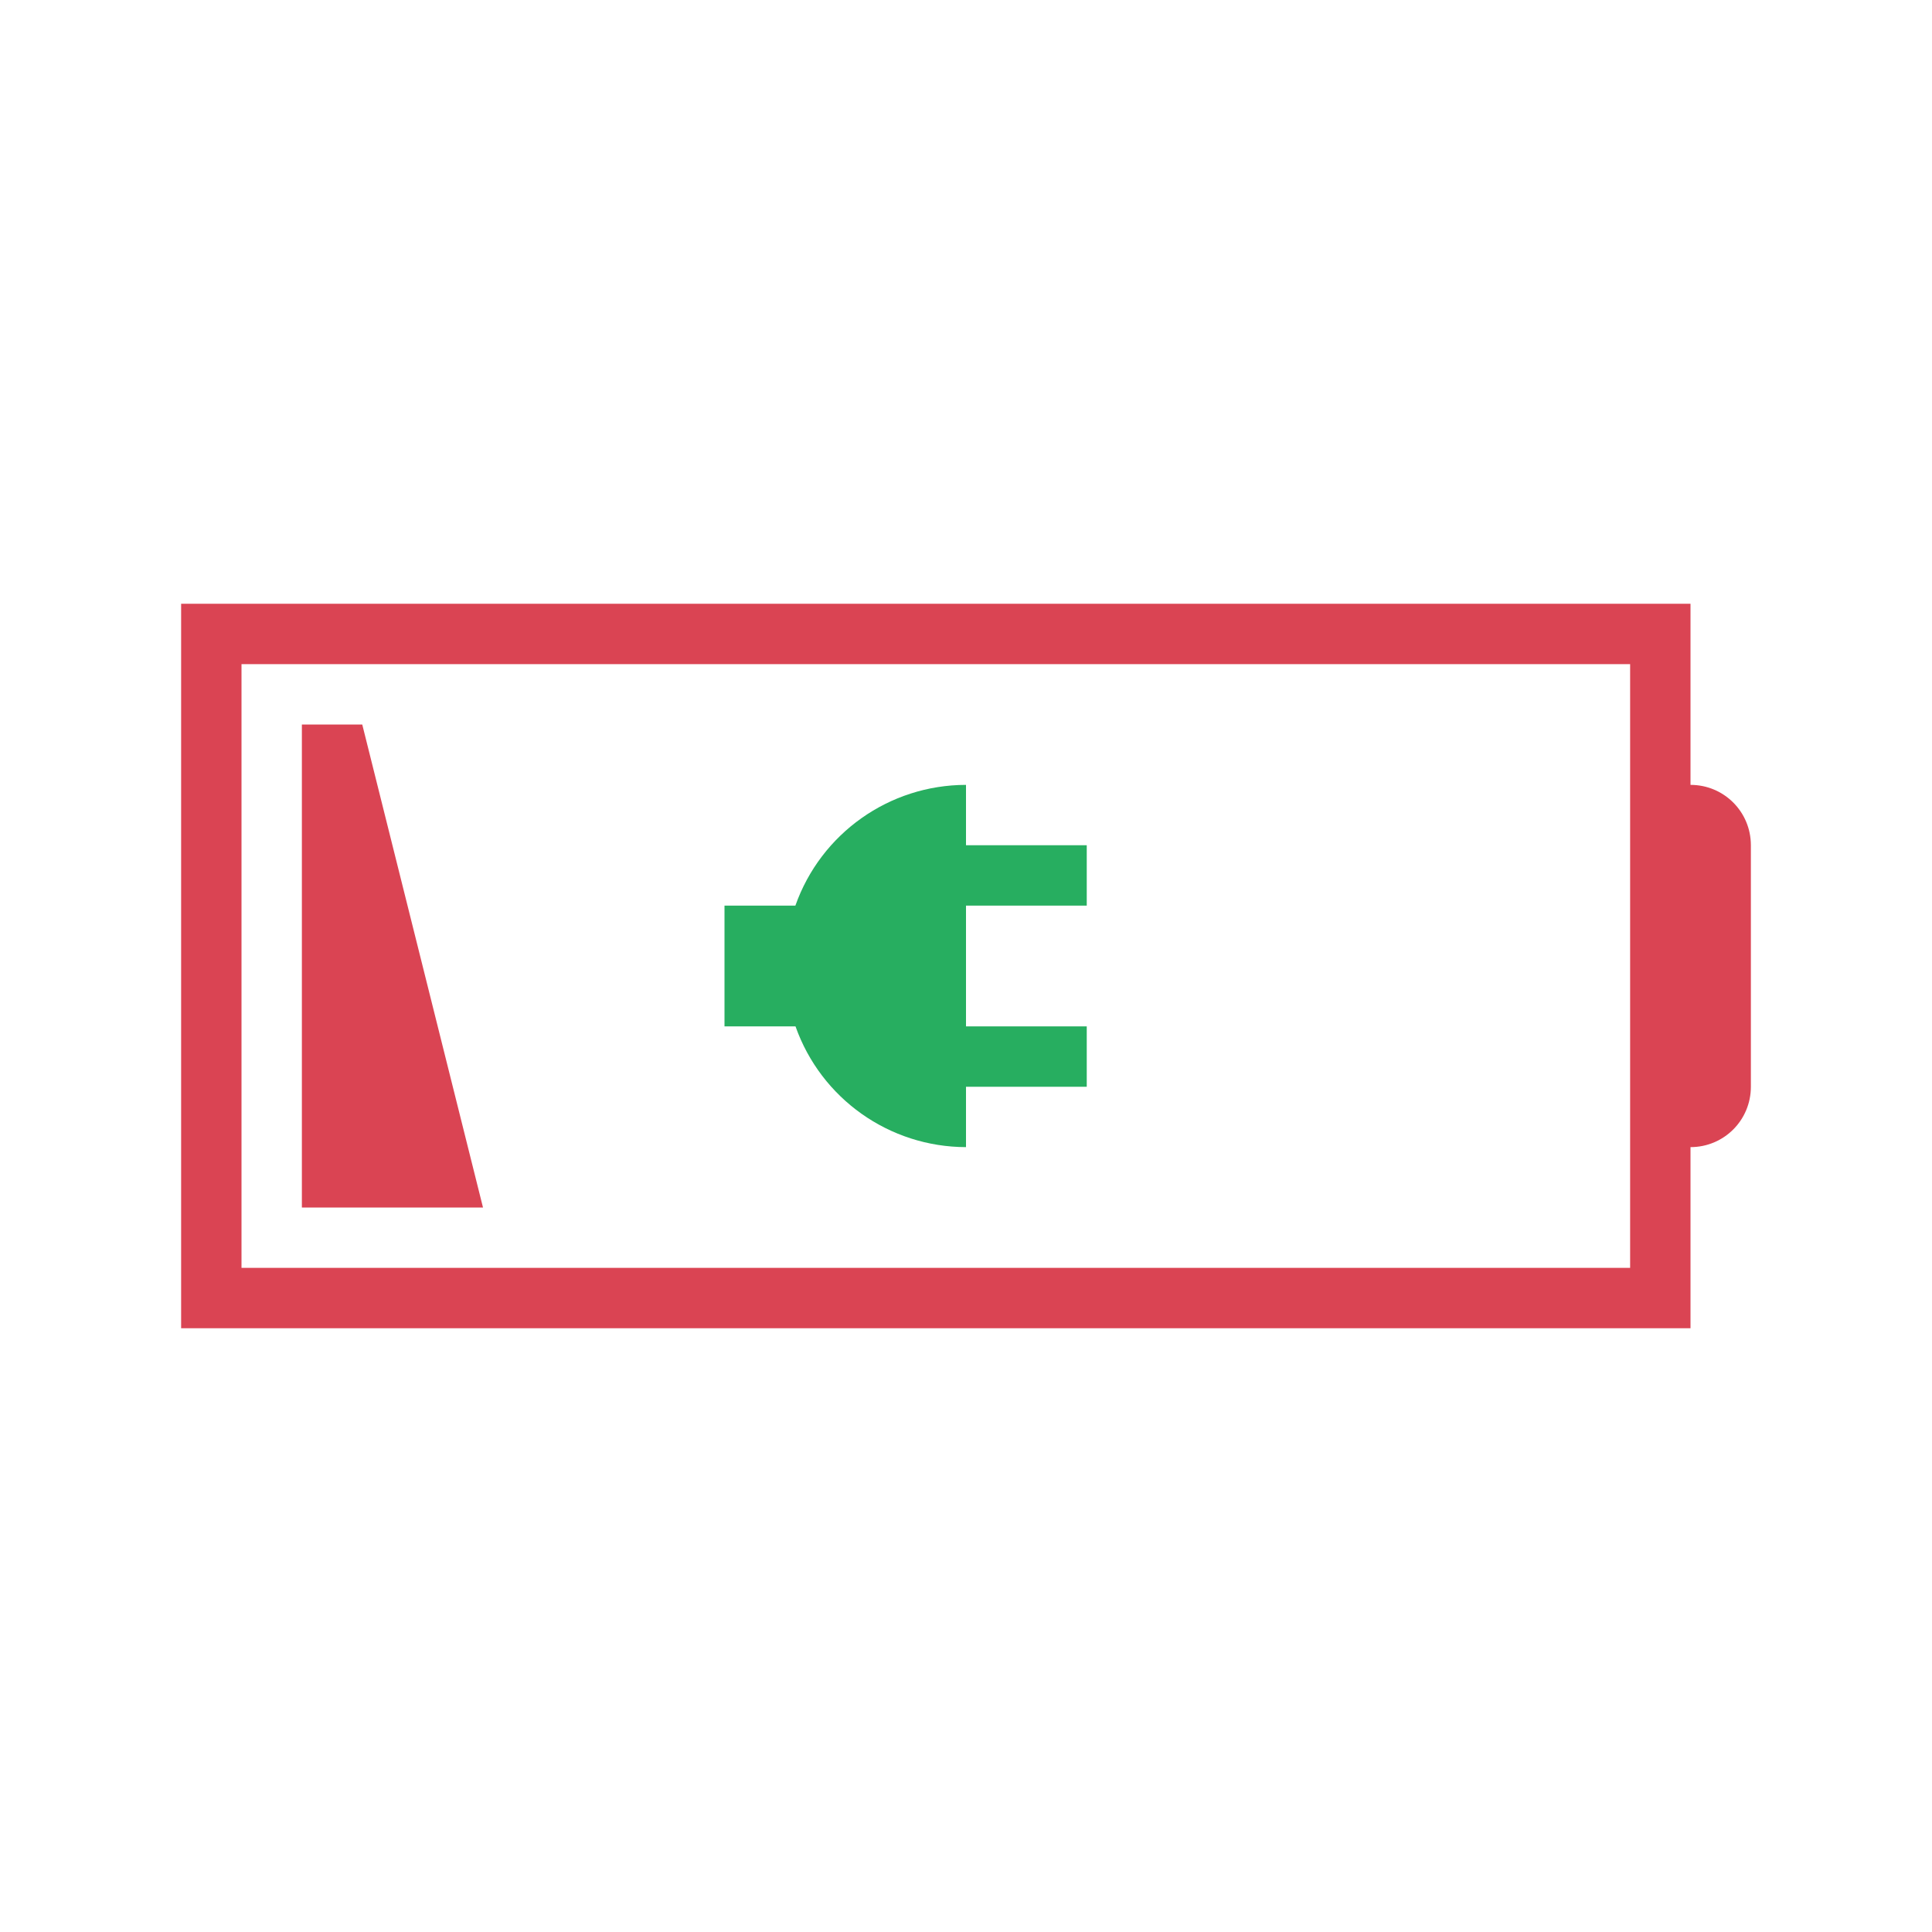
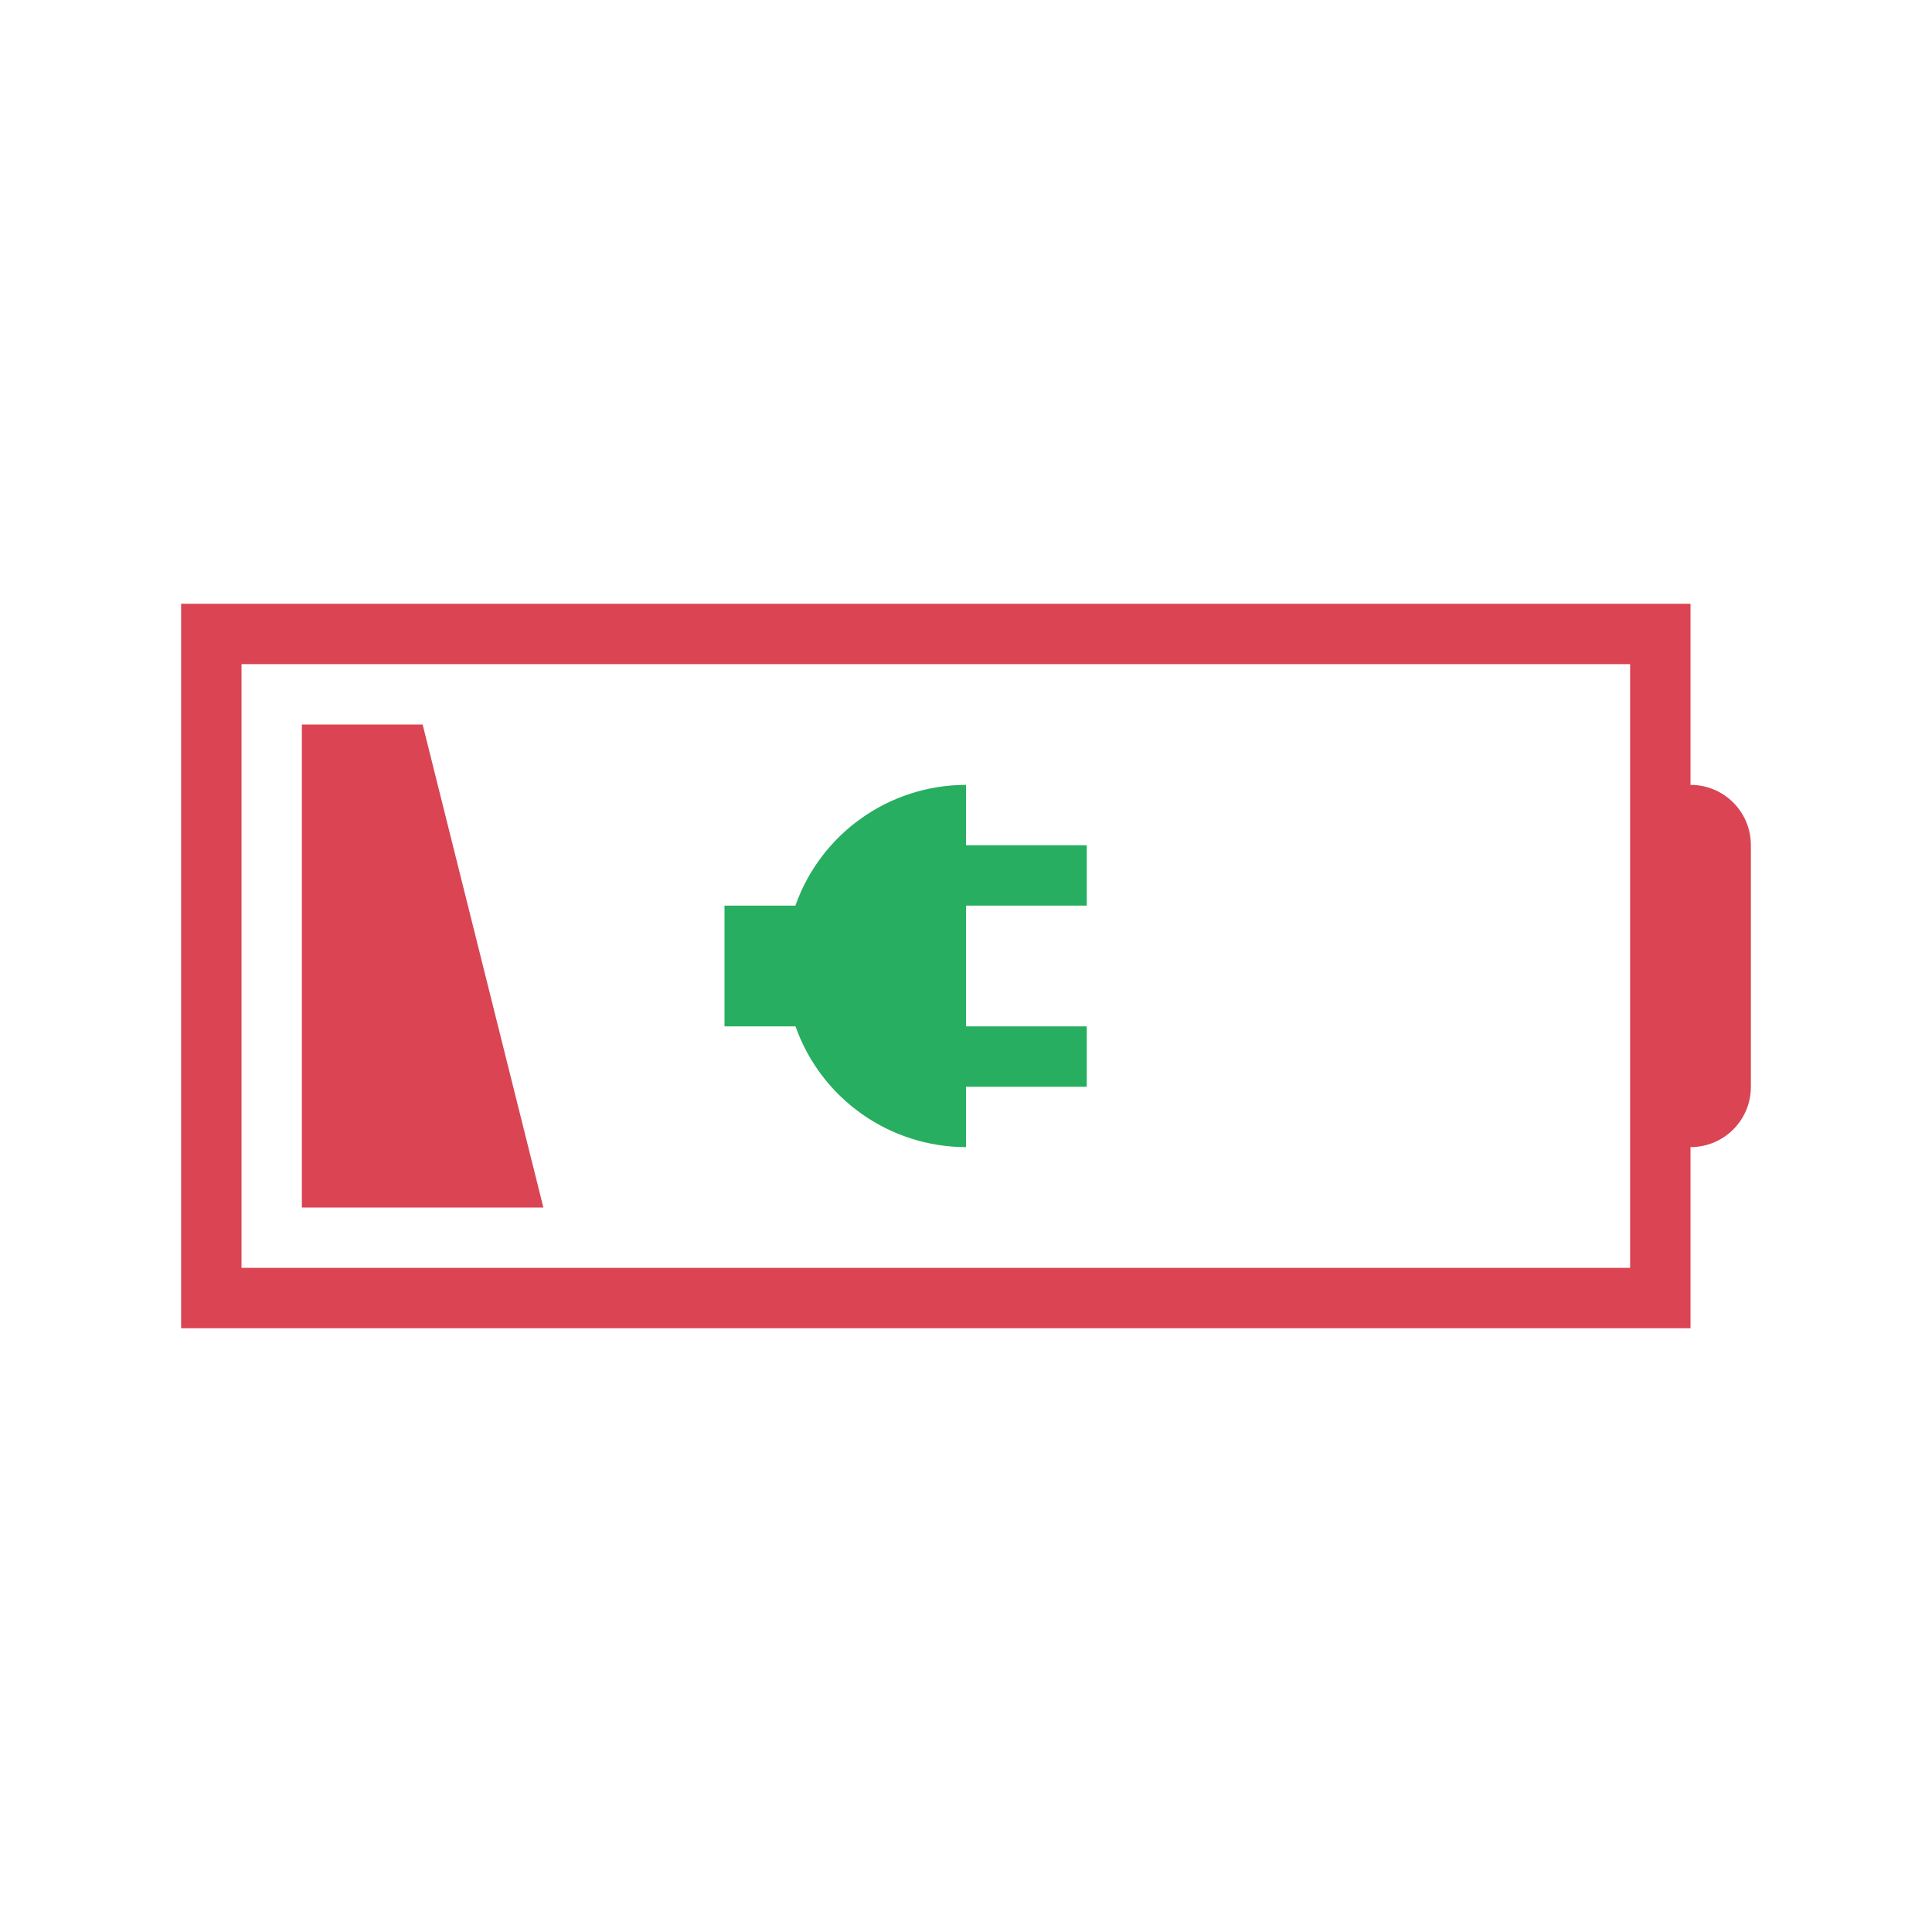
<svg xmlns="http://www.w3.org/2000/svg" height="32" width="32">
  <style type="text/css" id="current-color-scheme">
        .ColorScheme-PositiveText {
            color:#27ae60;
        }
        .ColorScheme-NegativeText {
            color:#da4453;
        }
    </style>
  <g class="ColorScheme-NegativeText" fill="currentColor">
    <path d="M3 10v12h25v-3c.554 0 1-.446 1-1v-4c0-.554-.446-1-1-1v-3zm1 1h23v10H4z" />
-     <path d="M5 12h1l2 8H5z" />
+     <path d="M5 12h2l2 8H5z" />
  </g>
  <path d="M16 13a3 3 0 0 0-2.826 2H12v2h1.176A3 3 0 0 0 16 19v-1h2v-1h-2v-2h2v-1h-2z" class="ColorScheme-PositiveText" fill="currentColor" />
</svg>
